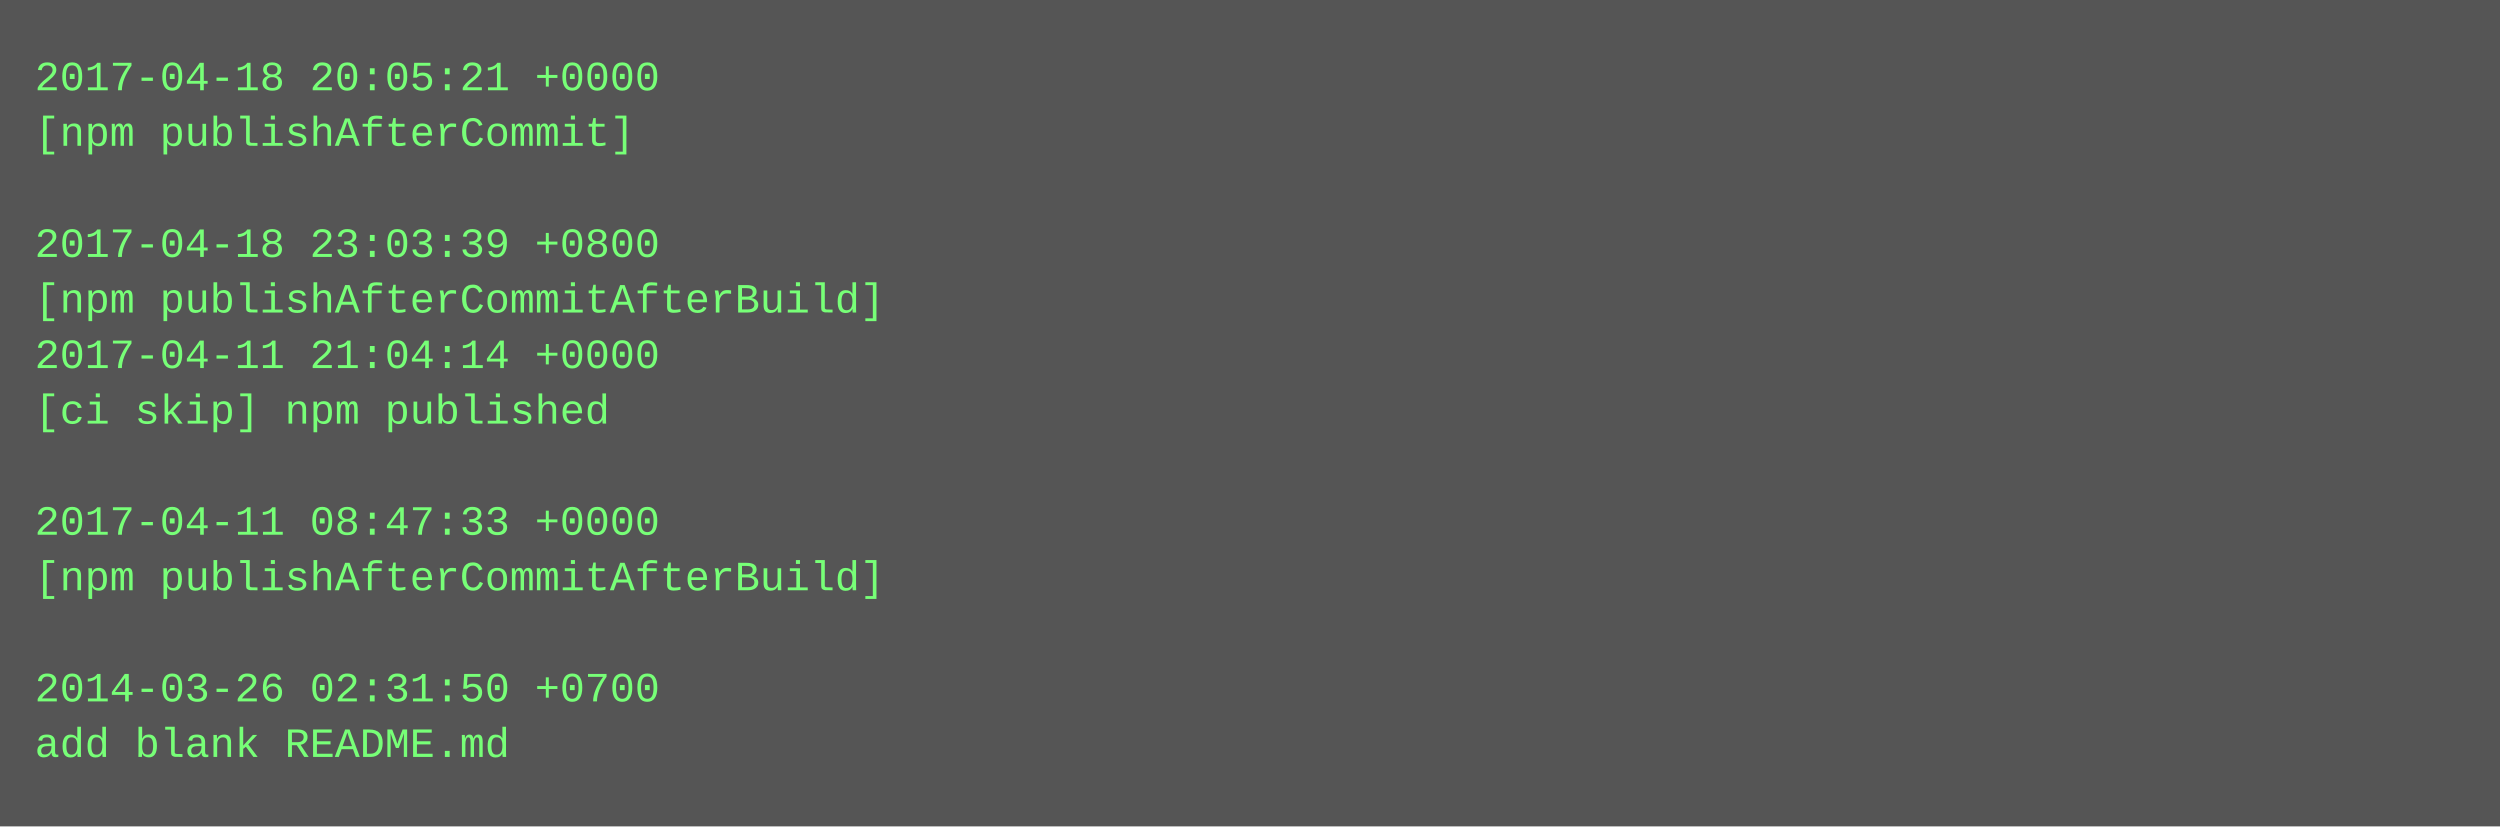
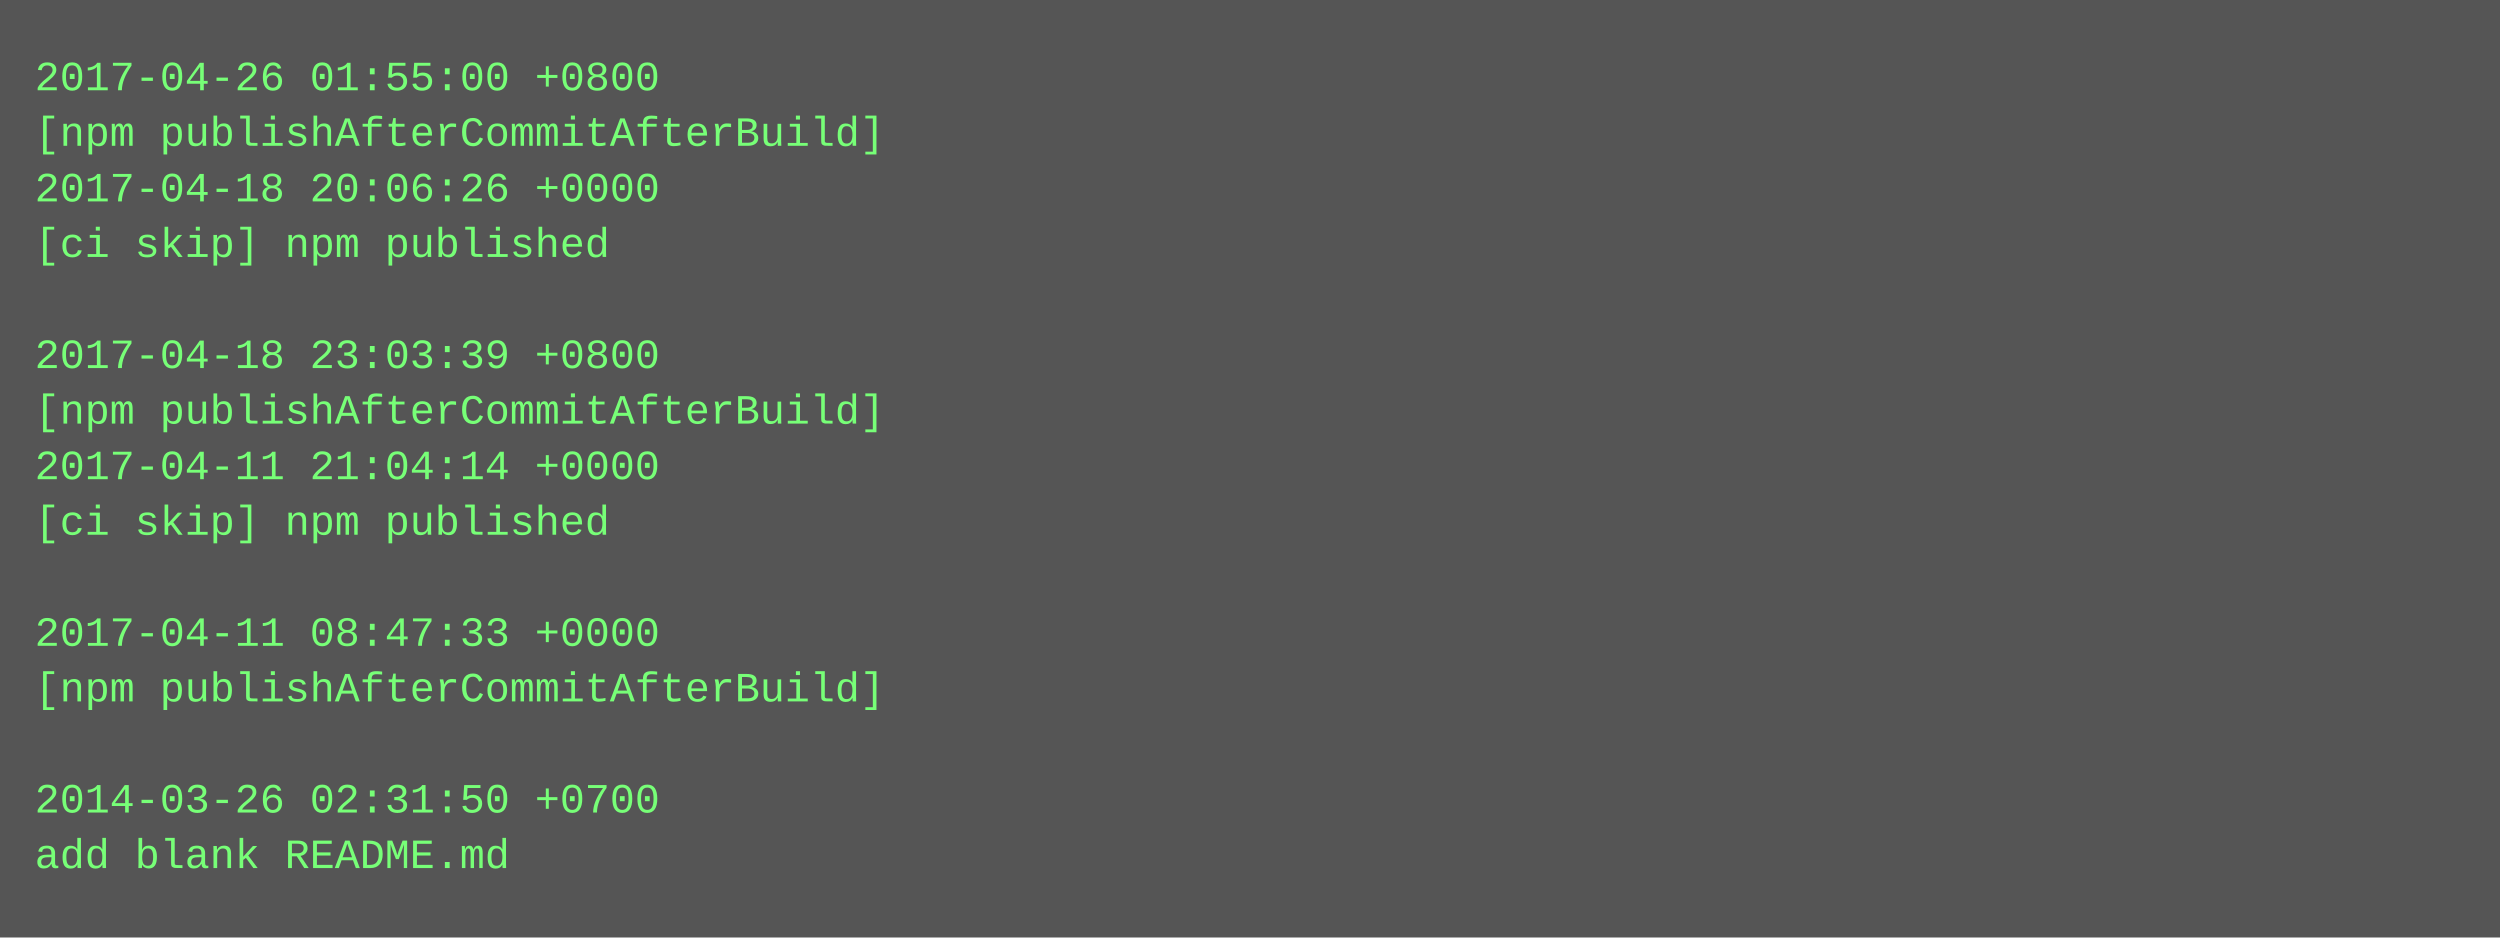
- <svg xmlns="http://www.w3.org/2000/svg" height="238" width="720">
-   <rect height="238" fill="#555" width="720" />
+ <svg xmlns="http://www.w3.org/2000/svg" height="270" width="720">
+   <rect height="270" fill="#555" width="720" />
  <text fill="#7f7" font-family="Courier New" font-size="12" xml:space="preserve">
-     <tspan x="10" y="26">2017-04-18 20:05:21 +0000</tspan>
-     <tspan x="10" y="42">[npm publishAfterCommit]</tspan>
-     <tspan x="10" y="58" />
-     <tspan x="10" y="74">2017-04-18 23:03:39 +0800</tspan>
-     <tspan x="10" y="90">[npm publishAfterCommitAfterBuild]</tspan>
-     <tspan x="10" y="106">2017-04-11 21:04:14 +0000</tspan>
-     <tspan x="10" y="122">[ci skip] npm published</tspan>
-     <tspan x="10" y="138" />
-     <tspan x="10" y="154">2017-04-11 08:47:33 +0000</tspan>
-     <tspan x="10" y="170">[npm publishAfterCommitAfterBuild]</tspan>
-     <tspan x="10" y="186" />
-     <tspan x="10" y="202">2014-03-26 02:31:50 +0700</tspan>
-     <tspan x="10" y="218">add blank README.md</tspan>
+     <tspan x="10" y="26">2017-04-26 01:55:00 +0800</tspan>
+     <tspan x="10" y="42">[npm publishAfterCommitAfterBuild]</tspan>
+     <tspan x="10" y="58">2017-04-18 20:06:26 +0000</tspan>
+     <tspan x="10" y="74">[ci skip] npm published</tspan>
+     <tspan x="10" y="90" />
+     <tspan x="10" y="106">2017-04-18 23:03:39 +0800</tspan>
+     <tspan x="10" y="122">[npm publishAfterCommitAfterBuild]</tspan>
+     <tspan x="10" y="138">2017-04-11 21:04:14 +0000</tspan>
+     <tspan x="10" y="154">[ci skip] npm published</tspan>
+     <tspan x="10" y="170" />
+     <tspan x="10" y="186">2017-04-11 08:47:33 +0000</tspan>
+     <tspan x="10" y="202">[npm publishAfterCommitAfterBuild]</tspan>
+     <tspan x="10" y="218" />
+     <tspan x="10" y="234">2014-03-26 02:31:50 +0700</tspan>
+     <tspan x="10" y="250">add blank README.md</tspan>
  </text>
</svg>
